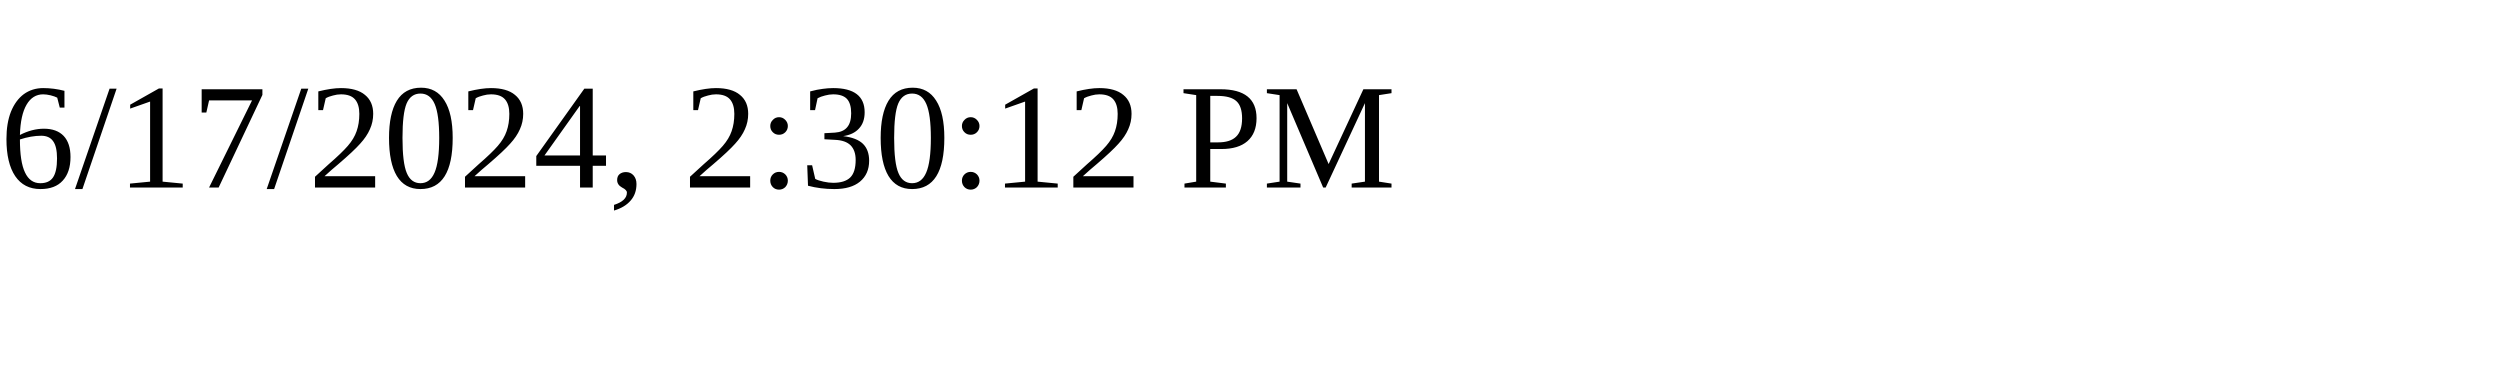
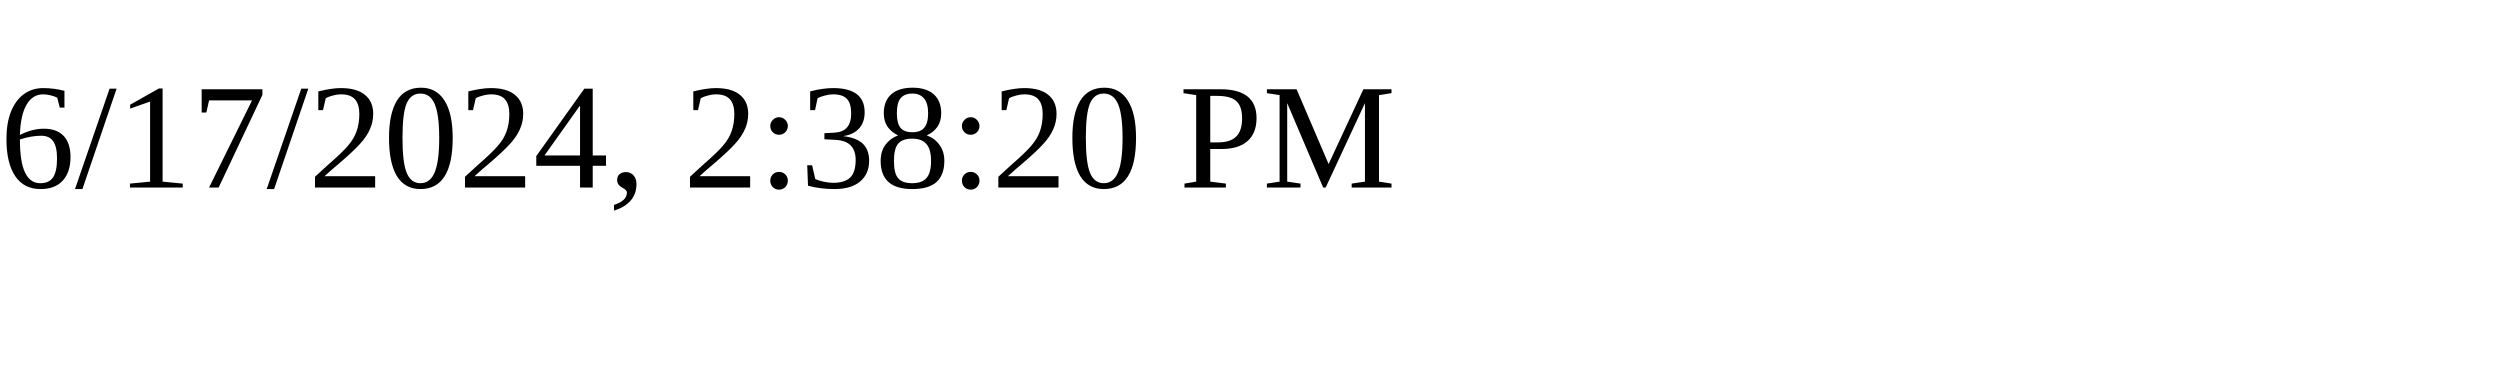
<svg xmlns="http://www.w3.org/2000/svg" height="30" width="200">
-   <text x="0" y="15">6/17/2024, 2:30:12 PM</text>
+   <text x="0" y="15">6/17/2024, 2:38:20 PM</text>
</svg>
